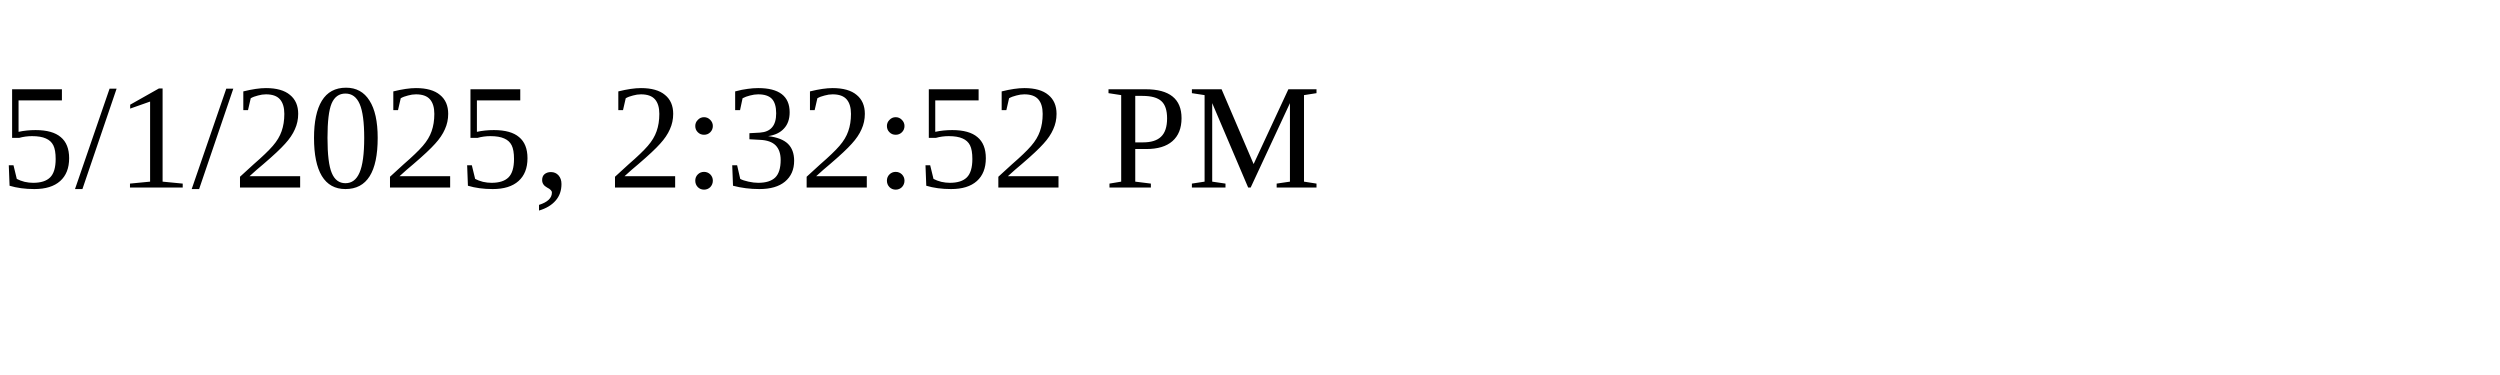
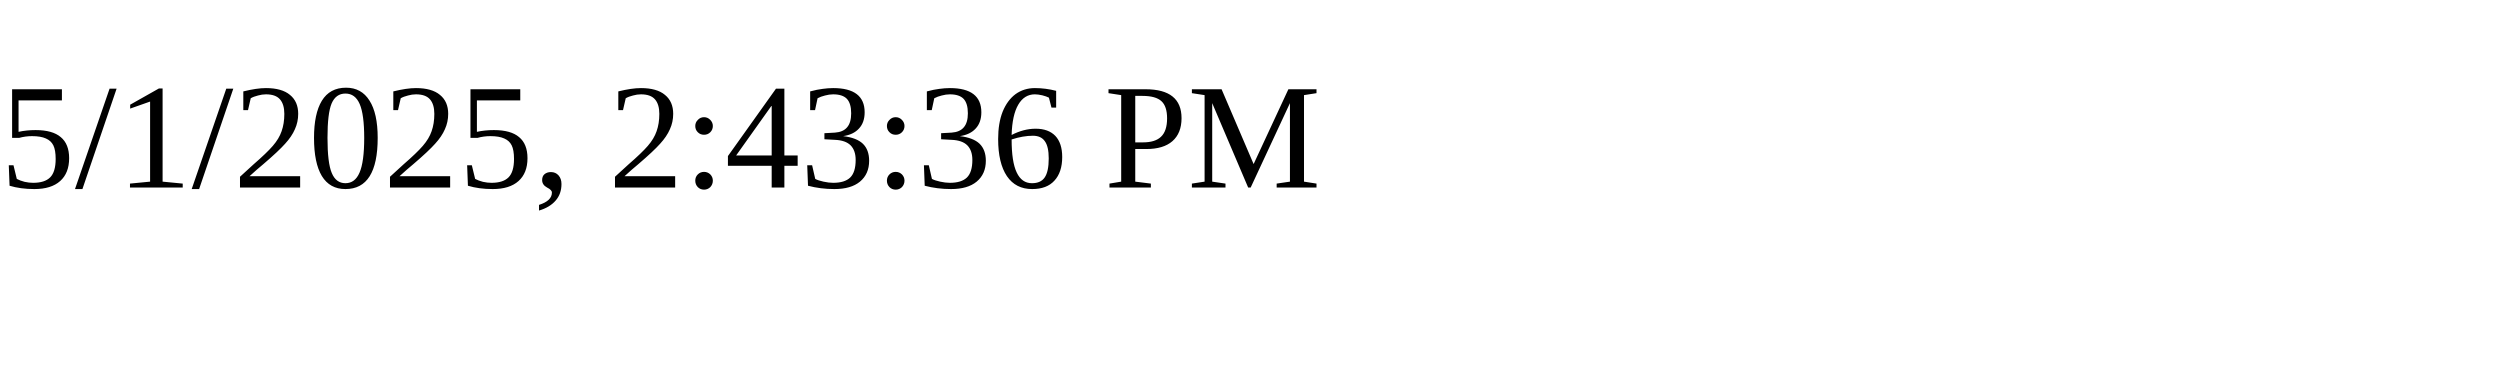
<svg xmlns="http://www.w3.org/2000/svg" height="30" width="200">
-   <text x="0" y="15">5/1/2025, 2:32:52 PM</text>
+   <text x="0" y="15">5/1/2025, 2:43:36 PM</text>
</svg>
